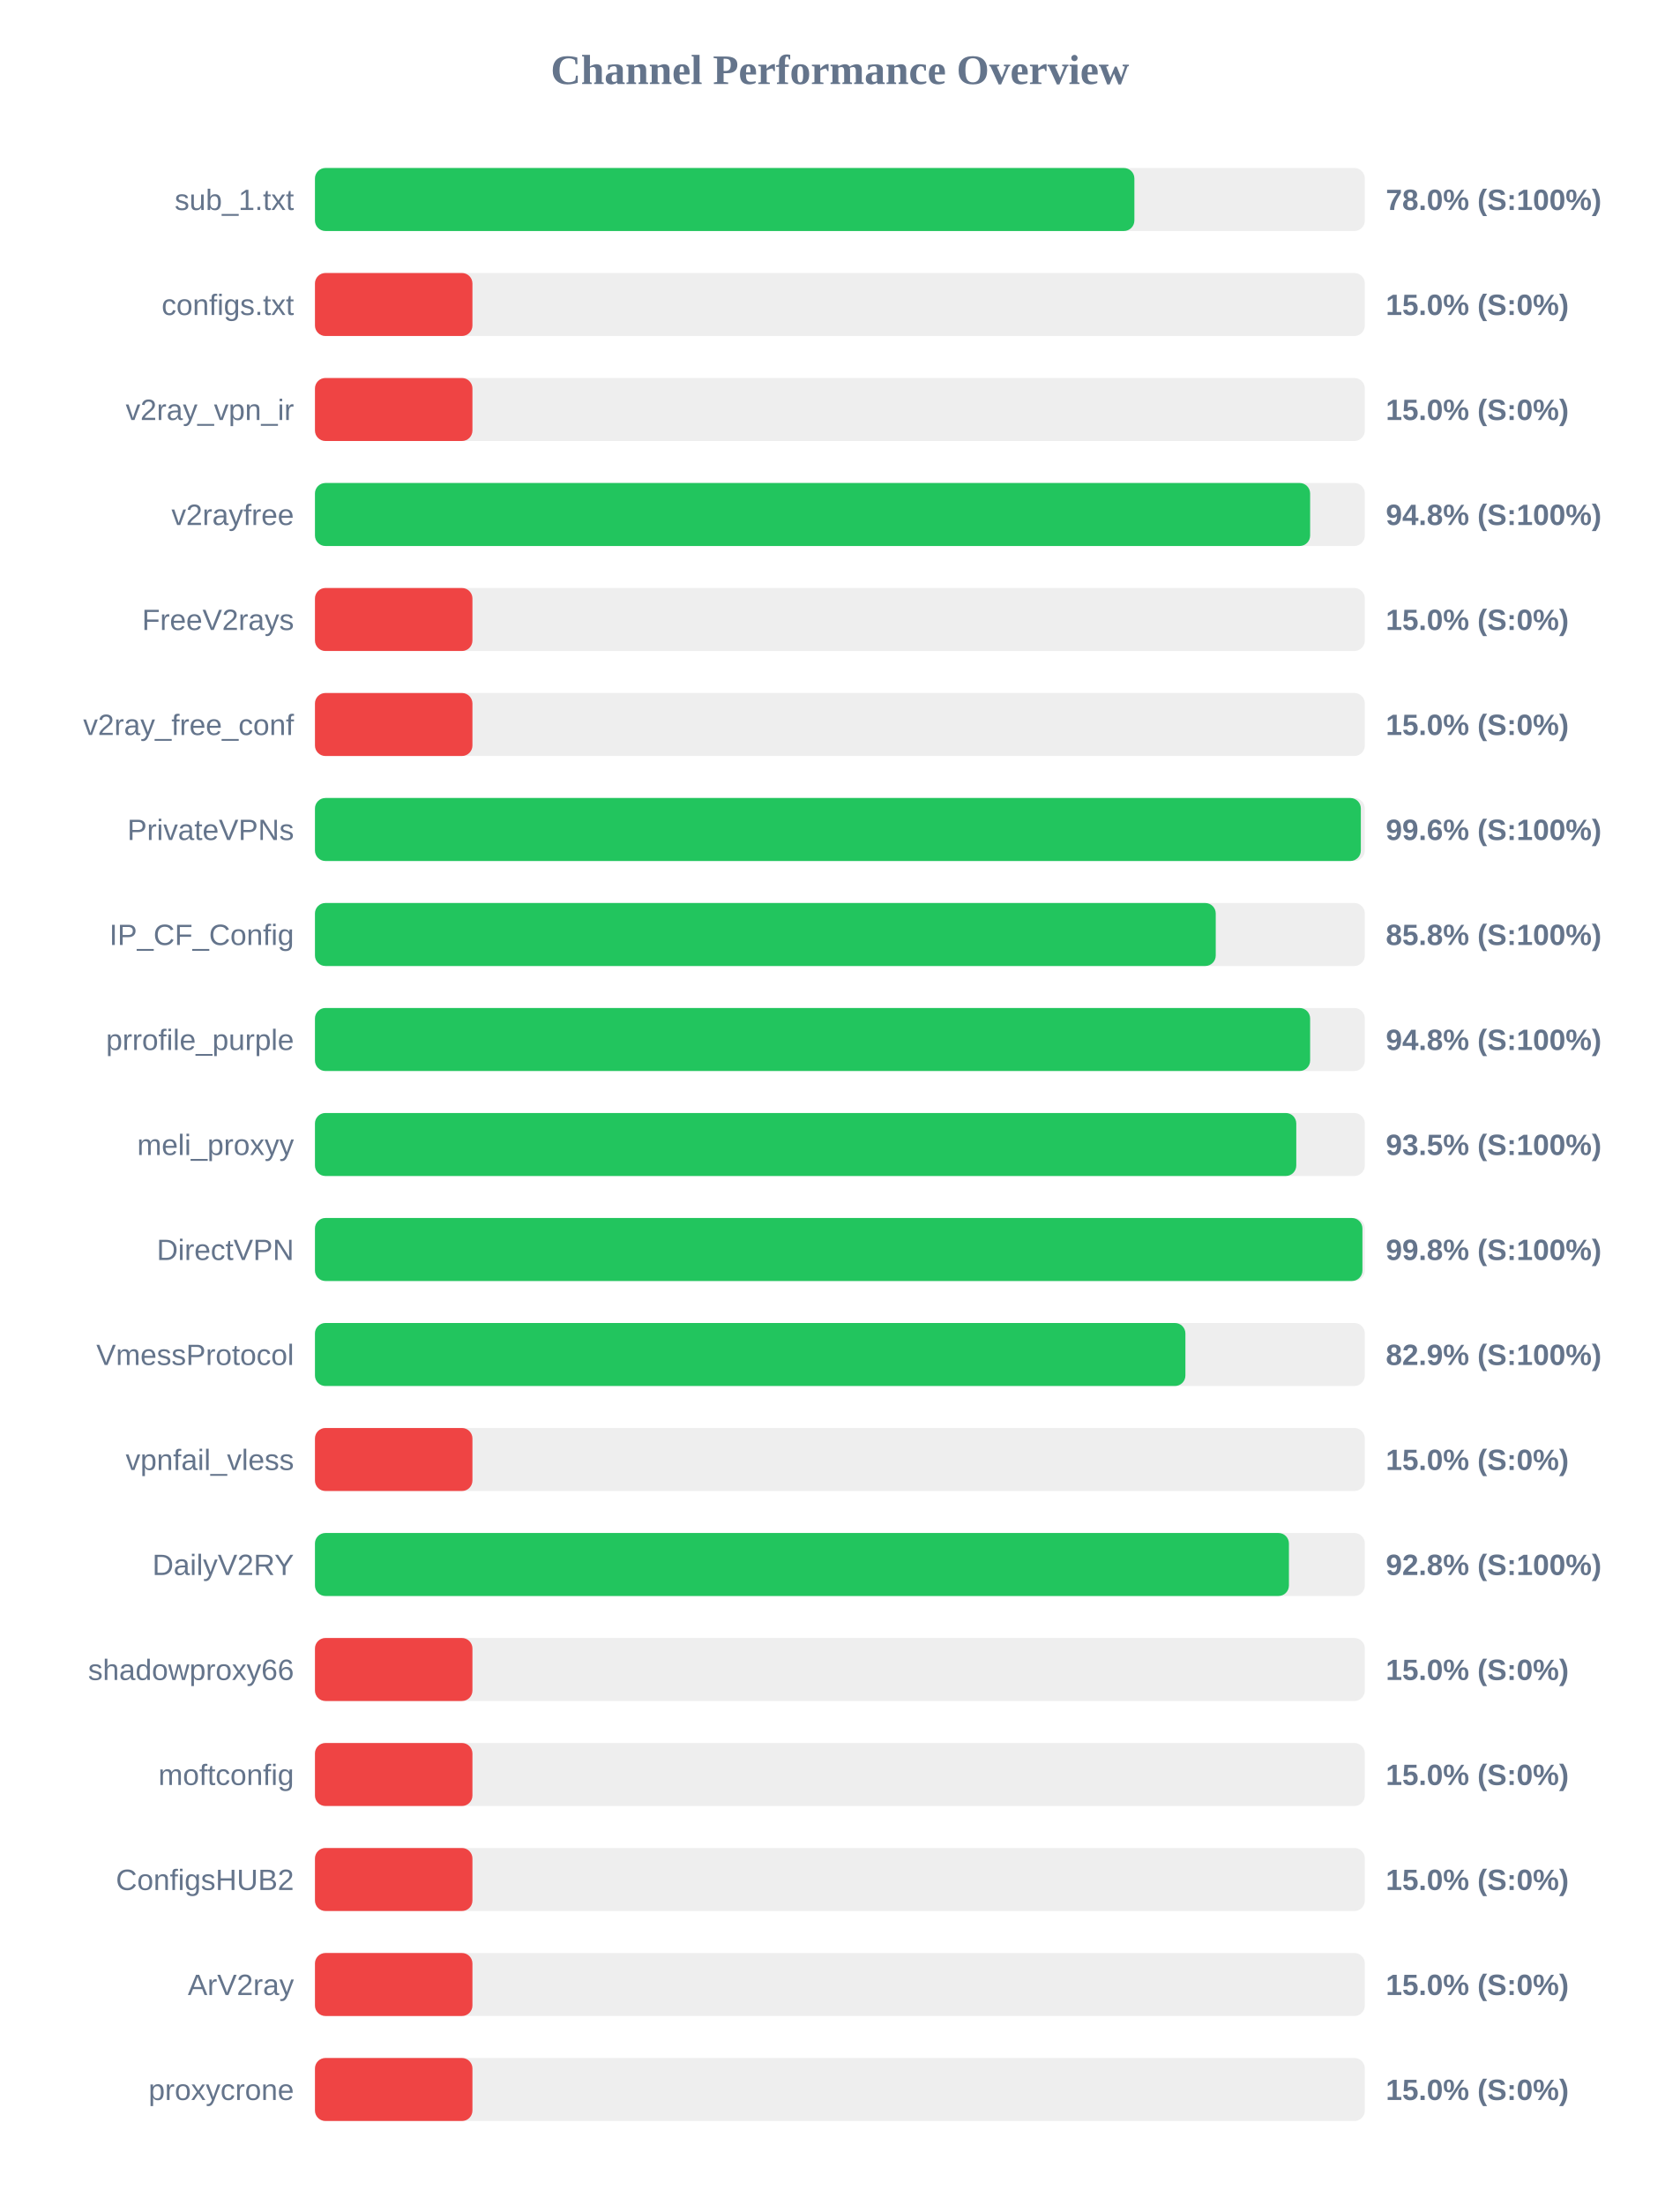
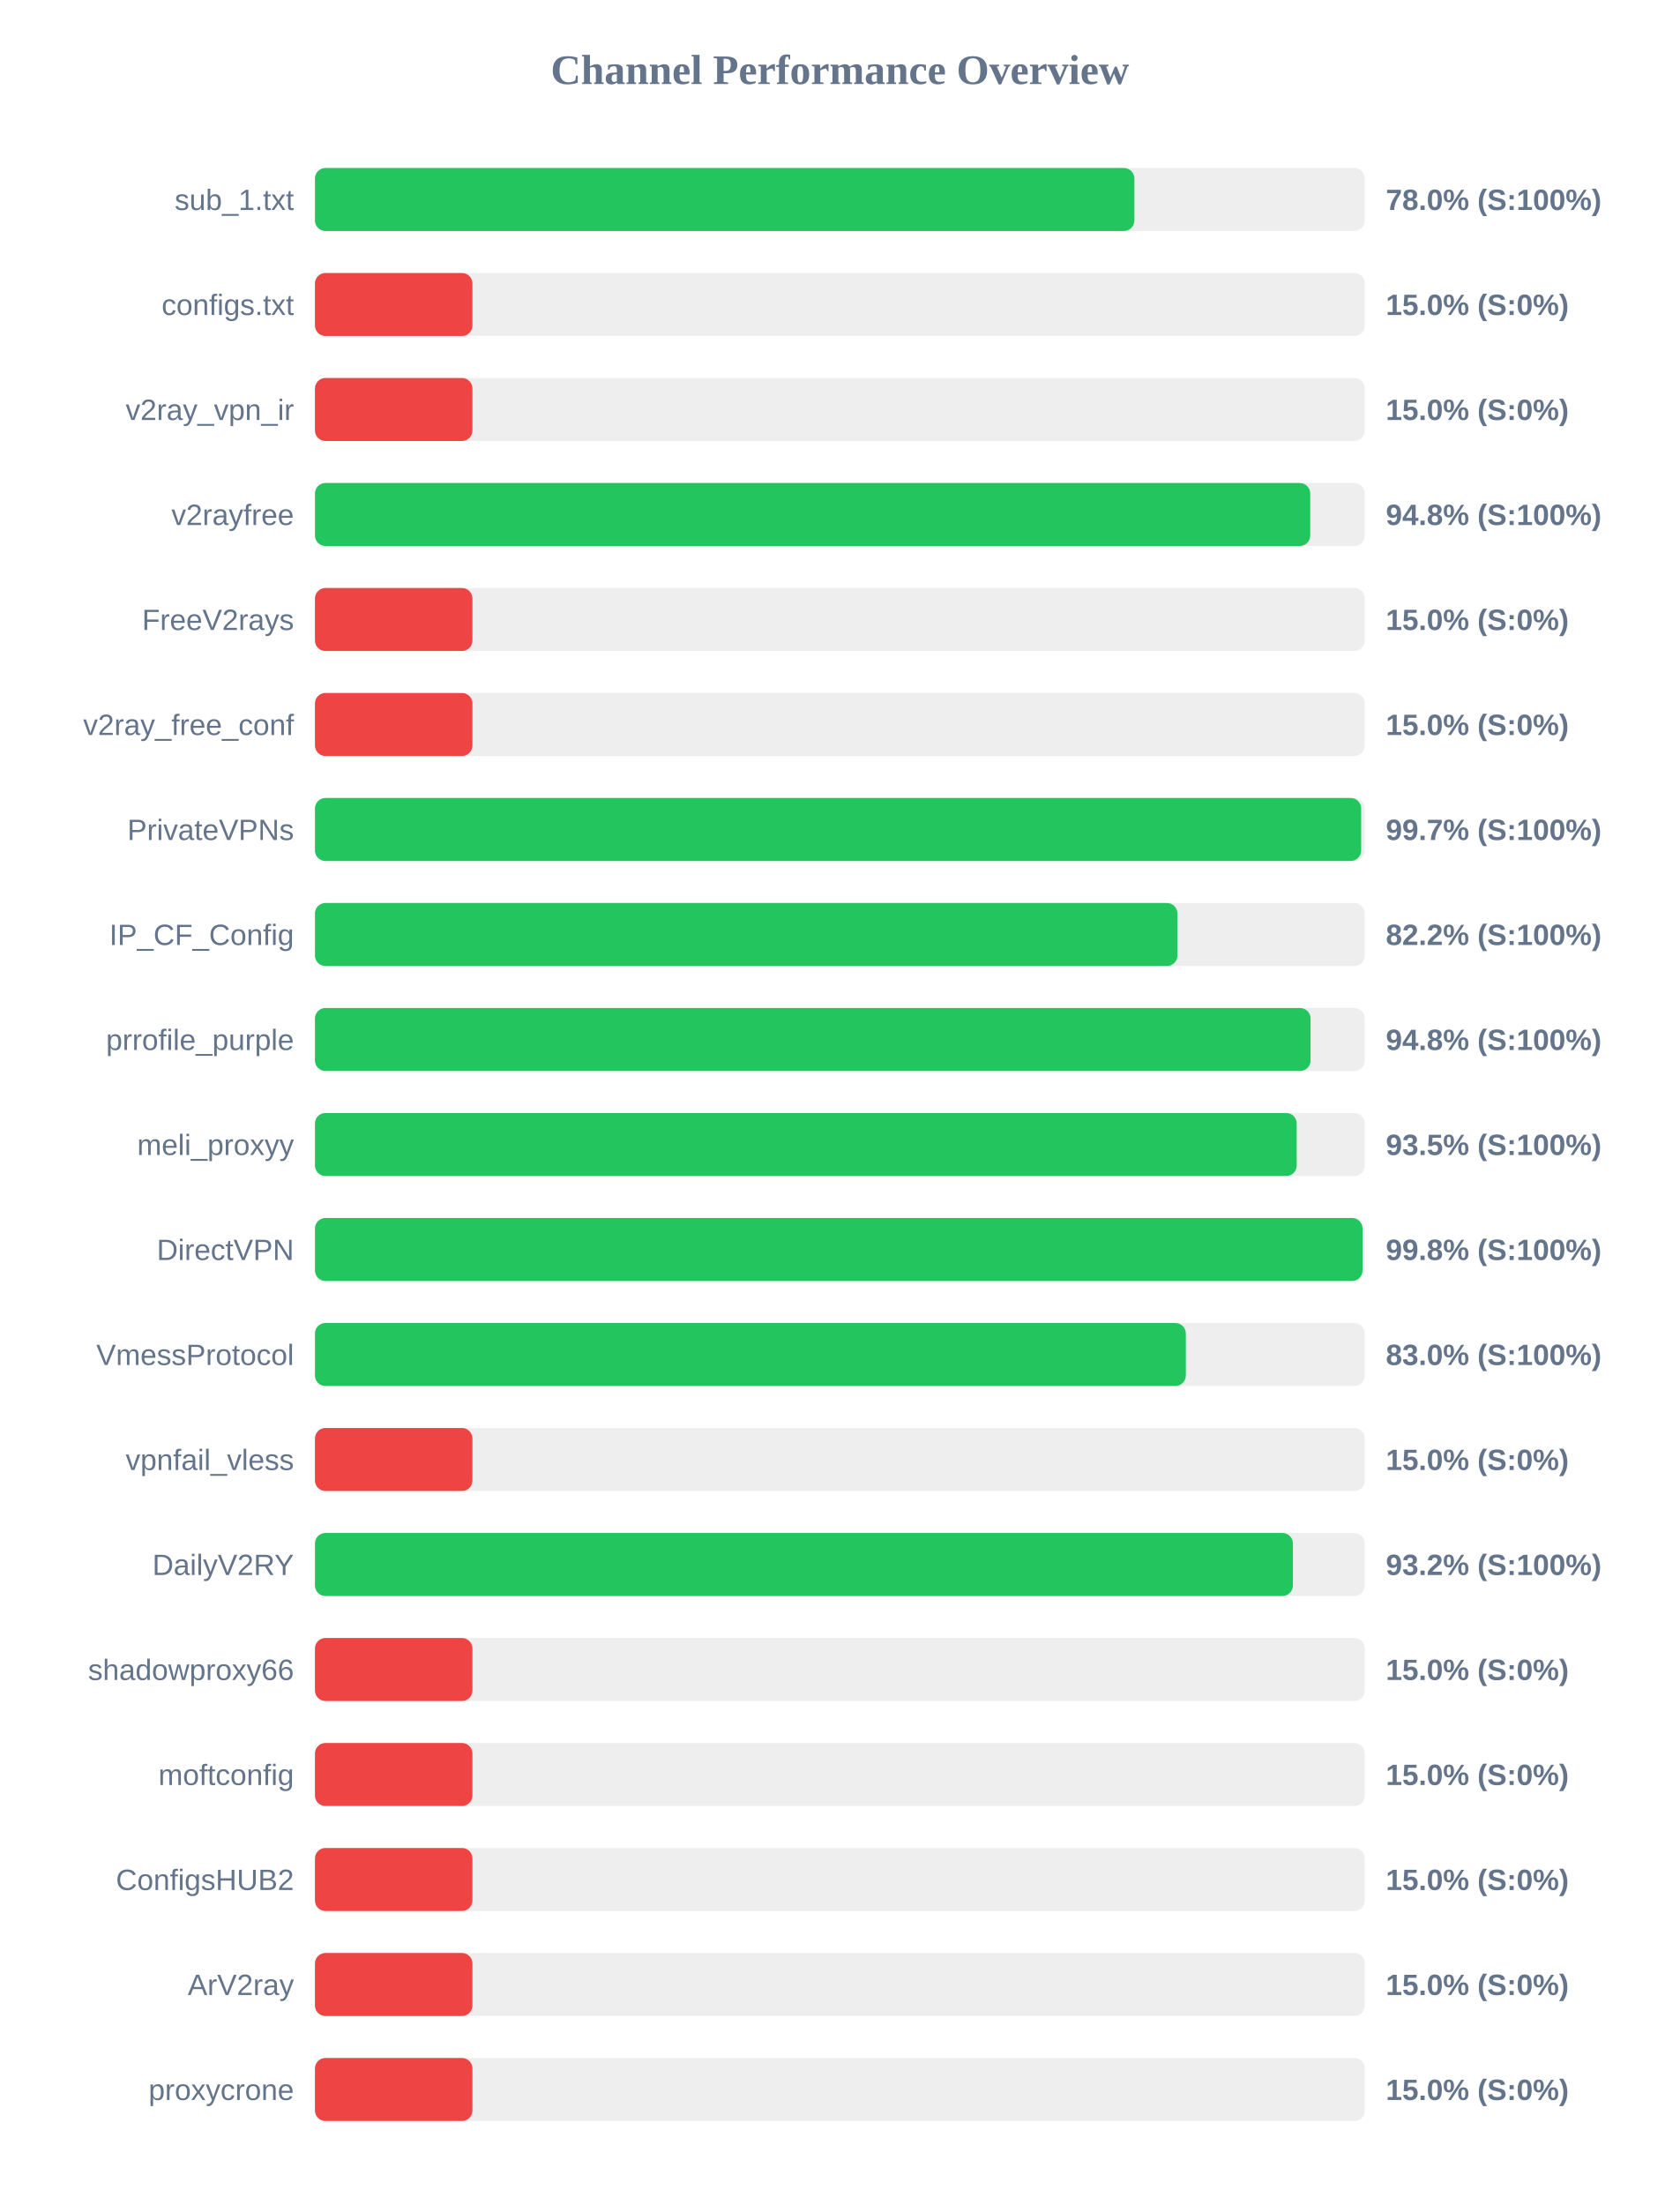
<svg xmlns="http://www.w3.org/2000/svg" width="800" height="1050" version="1.1">
  <style>
        .row { font: 14px Arial; fill: #64748b; }
        .score { font: bold 14px Arial; fill: #64748b; }
    </style>
  <text x="400" y="40" text-anchor="middle" font-size="20px" font-weight="bold" fill="#64748b">Channel Performance Overview</text>
  <rect x="150" y="80" width="500" height="30" fill="#eee" rx="5" />
  <rect x="150" y="80" width="390.25" height="30" fill="#22c55e" rx="5" />
  <text x="140" y="100" text-anchor="end" class="row">sub_1.txt</text>
  <text x="660" y="100" text-anchor="start" class="score">78.0% (S:100%)</text>
  <rect x="150" y="130" width="500" height="30" fill="#eee" rx="5" />
  <rect x="150" y="130" width="75.0" height="30" fill="#ef4444" rx="5" />
  <text x="140" y="150" text-anchor="end" class="row">configs.txt</text>
  <text x="660" y="150" text-anchor="start" class="score">15.0% (S:0%)</text>
  <rect x="150" y="180" width="500" height="30" fill="#eee" rx="5" />
  <rect x="150" y="180" width="75.0" height="30" fill="#ef4444" rx="5" />
  <text x="140" y="200" text-anchor="end" class="row">v2ray_vpn_ir</text>
  <text x="660" y="200" text-anchor="start" class="score">15.0% (S:0%)</text>
  <rect x="150" y="230" width="500" height="30" fill="#eee" rx="5" />
-   <rect x="150" y="230" width="473.95" height="30" fill="#22c55e" rx="5" />
+   <rect x="150" y="230" width="474.0" height="30" fill="#22c55e" rx="5" />
  <text x="140" y="250" text-anchor="end" class="row">v2rayfree</text>
  <text x="660" y="250" text-anchor="start" class="score">94.8% (S:100%)</text>
  <rect x="150" y="280" width="500" height="30" fill="#eee" rx="5" />
  <rect x="150" y="280" width="75.0" height="30" fill="#ef4444" rx="5" />
  <text x="140" y="300" text-anchor="end" class="row">FreeV2rays</text>
  <text x="660" y="300" text-anchor="start" class="score">15.0% (S:0%)</text>
  <rect x="150" y="330" width="500" height="30" fill="#eee" rx="5" />
  <rect x="150" y="330" width="75.0" height="30" fill="#ef4444" rx="5" />
  <text x="140" y="350" text-anchor="end" class="row">v2ray_free_conf</text>
  <text x="660" y="350" text-anchor="start" class="score">15.0% (S:0%)</text>
  <rect x="150" y="380" width="500" height="30" fill="#eee" rx="5" />
-   <rect x="150" y="380" width="498.1" height="30" fill="#22c55e" rx="5" />
+   <rect x="150" y="380" width="498.25" height="30" fill="#22c55e" rx="5" />
  <text x="140" y="400" text-anchor="end" class="row">PrivateVPNs</text>
-   <text x="660" y="400" text-anchor="start" class="score">99.6% (S:100%)</text>
+   <text x="660" y="400" text-anchor="start" class="score">99.7% (S:100%)</text>
  <rect x="150" y="430" width="500" height="30" fill="#eee" rx="5" />
-   <rect x="150" y="430" width="429.0" height="30" fill="#22c55e" rx="5" />
+   <rect x="150" y="430" width="410.75" height="30" fill="#22c55e" rx="5" />
  <text x="140" y="450" text-anchor="end" class="row">IP_CF_Config</text>
-   <text x="660" y="450" text-anchor="start" class="score">85.8% (S:100%)</text>
+   <text x="660" y="450" text-anchor="start" class="score">82.2% (S:100%)</text>
  <rect x="150" y="480" width="500" height="30" fill="#eee" rx="5" />
-   <rect x="150" y="480" width="473.95" height="30" fill="#22c55e" rx="5" />
+   <rect x="150" y="480" width="474.15" height="30" fill="#22c55e" rx="5" />
  <text x="140" y="500" text-anchor="end" class="row">prrofile_purple</text>
  <text x="660" y="500" text-anchor="start" class="score">94.8% (S:100%)</text>
  <rect x="150" y="530" width="500" height="30" fill="#eee" rx="5" />
-   <rect x="150" y="530" width="467.35" height="30" fill="#22c55e" rx="5" />
+   <rect x="150" y="530" width="467.55" height="30" fill="#22c55e" rx="5" />
  <text x="140" y="550" text-anchor="end" class="row">meli_proxyy</text>
  <text x="660" y="550" text-anchor="start" class="score">93.5% (S:100%)</text>
  <rect x="150" y="580" width="500" height="30" fill="#eee" rx="5" />
-   <rect x="150" y="580" width="498.85" height="30" fill="#22c55e" rx="5" />
+   <rect x="150" y="580" width="498.9" height="30" fill="#22c55e" rx="5" />
  <text x="140" y="600" text-anchor="end" class="row">DirectVPN</text>
  <text x="660" y="600" text-anchor="start" class="score">99.8% (S:100%)</text>
  <rect x="150" y="630" width="500" height="30" fill="#eee" rx="5" />
-   <rect x="150" y="630" width="414.55" height="30" fill="#22c55e" rx="5" />
+   <rect x="150" y="630" width="414.75" height="30" fill="#22c55e" rx="5" />
  <text x="140" y="650" text-anchor="end" class="row">VmessProtocol</text>
-   <text x="660" y="650" text-anchor="start" class="score">82.9% (S:100%)</text>
+   <text x="660" y="650" text-anchor="start" class="score">83.0% (S:100%)</text>
  <rect x="150" y="680" width="500" height="30" fill="#eee" rx="5" />
  <rect x="150" y="680" width="75.0" height="30" fill="#ef4444" rx="5" />
  <text x="140" y="700" text-anchor="end" class="row">vpnfail_vless</text>
  <text x="660" y="700" text-anchor="start" class="score">15.0% (S:0%)</text>
  <rect x="150" y="730" width="500" height="30" fill="#eee" rx="5" />
-   <rect x="150" y="730" width="463.85" height="30" fill="#22c55e" rx="5" />
+   <rect x="150" y="730" width="465.75" height="30" fill="#22c55e" rx="5" />
  <text x="140" y="750" text-anchor="end" class="row">DailyV2RY</text>
-   <text x="660" y="750" text-anchor="start" class="score">92.8% (S:100%)</text>
+   <text x="660" y="750" text-anchor="start" class="score">93.2% (S:100%)</text>
  <rect x="150" y="780" width="500" height="30" fill="#eee" rx="5" />
  <rect x="150" y="780" width="75.0" height="30" fill="#ef4444" rx="5" />
  <text x="140" y="800" text-anchor="end" class="row">shadowproxy66</text>
  <text x="660" y="800" text-anchor="start" class="score">15.0% (S:0%)</text>
  <rect x="150" y="830" width="500" height="30" fill="#eee" rx="5" />
  <rect x="150" y="830" width="75.0" height="30" fill="#ef4444" rx="5" />
  <text x="140" y="850" text-anchor="end" class="row">moftconfig</text>
  <text x="660" y="850" text-anchor="start" class="score">15.0% (S:0%)</text>
  <rect x="150" y="880" width="500" height="30" fill="#eee" rx="5" />
  <rect x="150" y="880" width="75.0" height="30" fill="#ef4444" rx="5" />
  <text x="140" y="900" text-anchor="end" class="row">ConfigsHUB2</text>
  <text x="660" y="900" text-anchor="start" class="score">15.0% (S:0%)</text>
  <rect x="150" y="930" width="500" height="30" fill="#eee" rx="5" />
  <rect x="150" y="930" width="75.0" height="30" fill="#ef4444" rx="5" />
  <text x="140" y="950" text-anchor="end" class="row">ArV2ray</text>
  <text x="660" y="950" text-anchor="start" class="score">15.0% (S:0%)</text>
  <rect x="150" y="980" width="500" height="30" fill="#eee" rx="5" />
  <rect x="150" y="980" width="75.0" height="30" fill="#ef4444" rx="5" />
  <text x="140" y="1000" text-anchor="end" class="row">proxycrone</text>
  <text x="660" y="1000" text-anchor="start" class="score">15.0% (S:0%)</text>
</svg>
